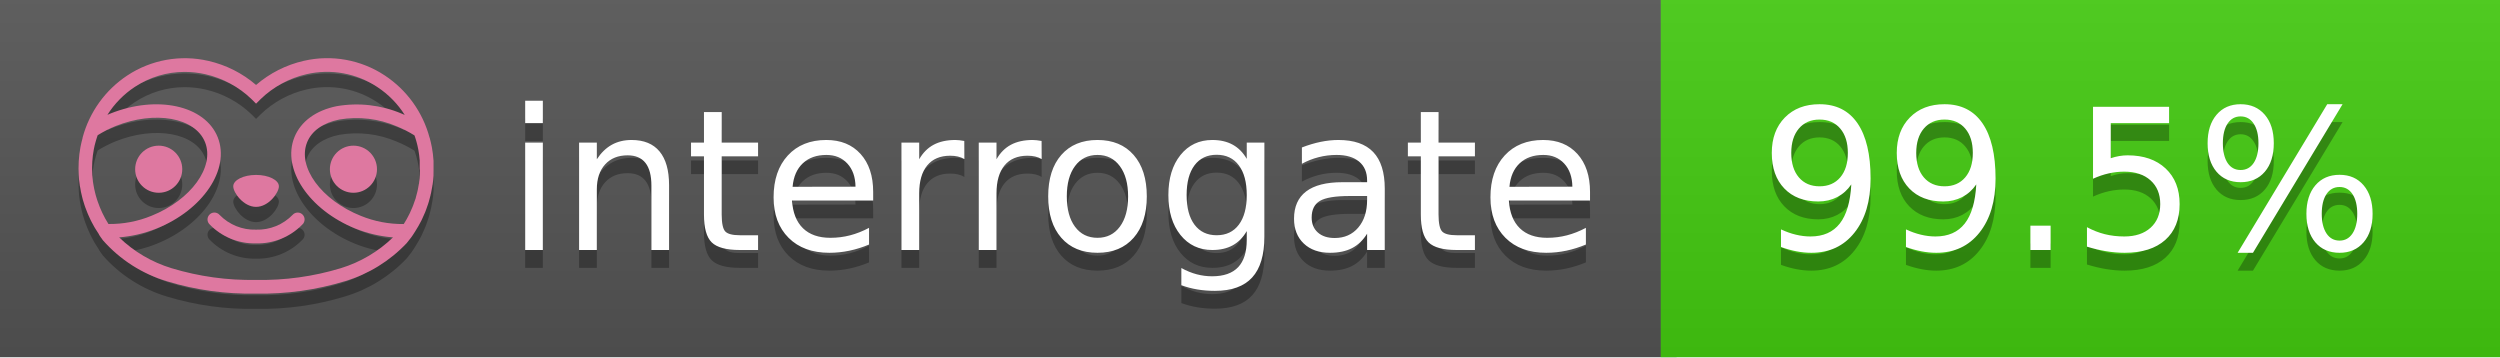
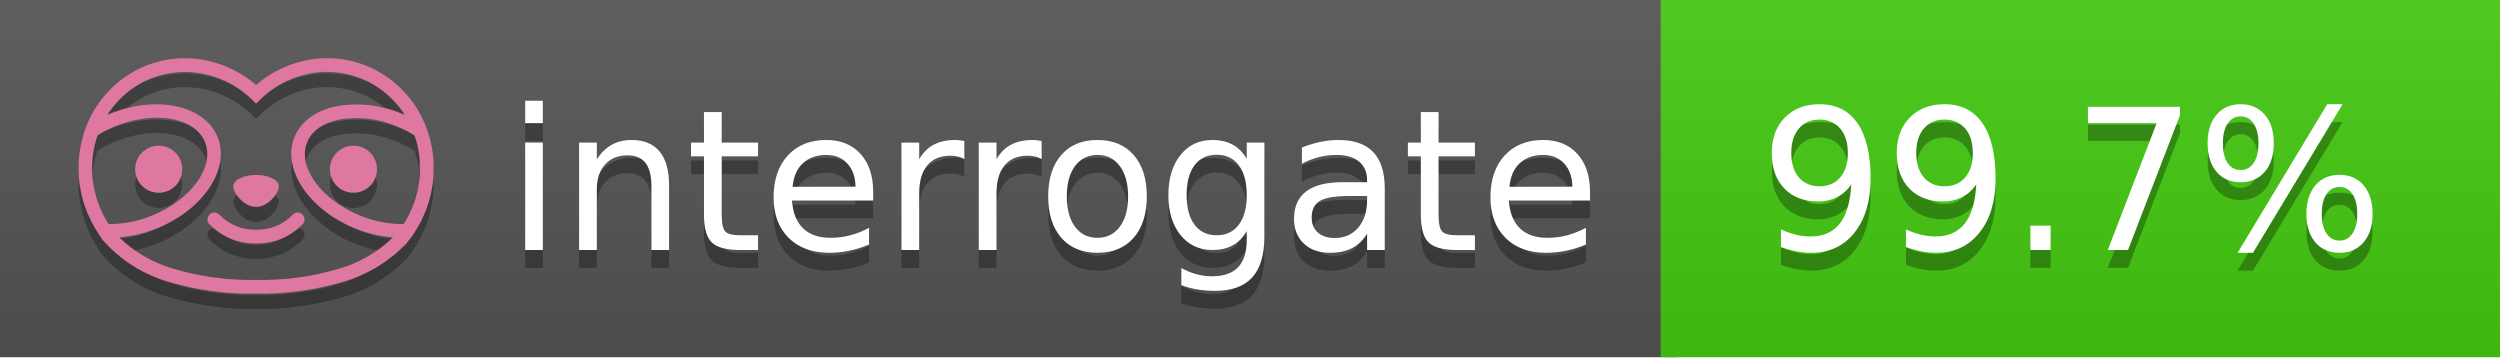
<svg xmlns="http://www.w3.org/2000/svg" width="140" height="20" viewBox="0 0 140 20" version="1.1" xml:space="preserve" style="fill-rule:evenodd;clip-rule:evenodd;stroke-linejoin:round;stroke-miterlimit:2;">
  <g transform="matrix(1,0,0,1,22,0)">
    <g id="backgrounds" transform="matrix(1.32789,0,0,1,-22.3892,0)">
      <rect x="0" y="0" width="71" height="20" style="fill:rgb(85,85,85);" />
    </g>
    <rect x="71" y="0" width="47" height="20" data-interrogate="color" style="fill:#4c1" />
    <g transform="matrix(1.19746,0,0,1,-22.3744,-4.85723e-16)">
      <rect x="0" y="0" width="118" height="20" style="fill:url(#_Linear1);" />
    </g>
  </g>
  <g fill="#fff" text-anchor="middle" font-family="DejaVu Sans,Verdana,Geneva,sans-serif" font-size="110">
    <text x="590" y="150" fill="#010101" fill-opacity=".3" transform="scale(.1)" textLength="610">interrogate</text>
    <text x="590" y="140" transform="scale(.1)" textLength="610">interrogate</text>
-     <text x="1160" y="150" fill="#010101" fill-opacity=".3" transform="scale(.1)" textLength="370" data-interrogate="result">99.5%</text>
-     <text x="1160" y="140" transform="scale(.1)" textLength="370" data-interrogate="result">99.5%</text>
+     <text x="1160" y="150" fill="#010101" fill-opacity=".3" transform="scale(.1)" textLength="370" data-interrogate="result">99.7%</text>
+     <text x="1160" y="140" transform="scale(.1)" textLength="370" data-interrogate="result">99.7%</text>
  </g>
  <g id="logo-shadow" transform="matrix(0.854876,0,0,0.854876,-6.73514,1.732)">
    <g transform="matrix(0.299012,0,0,0.299012,9.70229,-6.68582)">
      <path d="M50,64.25C52.76,64.25 55,61.13 55,59.75C55,58.37 52.76,57.25 50,57.25C47.24,57.25 45,58.37 45,59.75C45,61.13 47.24,64.25 50,64.25Z" style="fill:rgb(1,1,1);fill-opacity:0.3;fill-rule:nonzero;" />
    </g>
    <g transform="matrix(0.299012,0,0,0.299012,9.70229,-6.68582)">
      <path d="M88,49.05C86.506,43.475 83.018,38.638 78.2,35.46C72.969,32.002 66.539,30.844 60.43,32.26C56.576,33.145 52.995,34.958 50,37.54C46.998,34.958 43.411,33.149 39.55,32.27C33.441,30.853 27.011,32.011 21.78,35.47C16.97,38.652 13.489,43.489 12,49.06L12,49.13C11.82,49.79 11.66,50.46 11.53,51.13C11.146,53.207 11.021,55.323 11.16,57.43C11.16,58.03 11.26,58.63 11.34,59.23C11.34,59.51 11.43,59.79 11.48,60.07C11.53,60.35 11.58,60.68 11.64,60.98C11.7,61.28 11.8,61.69 11.89,62.05C11.98,62.41 11.99,62.47 12.05,62.68C12.16,63.07 12.28,63.46 12.41,63.84L12.58,64.34C12.72,64.74 12.88,65.14 13.04,65.53L13.23,65.98C13.403,66.373 13.583,66.767 13.77,67.16L13.99,67.59C14.19,67.97 14.39,68.35 14.61,68.73L14.87,69.15C15.1,69.52 15.33,69.89 15.58,70.26L15.58,70.32L15.99,70.93C16.14,71.14 16.29,71.36 16.45,71.57C20.206,75.83 25.086,78.95 30.53,80.57C36.839,82.48 43.41,83.385 50,83.25C56.599,83.374 63.177,82.456 69.49,80.53C74.644,78.978 79.303,76.102 83,72.19C83.34,71.78 83.65,71.35 84,70.92L84.18,70.66L84.33,70.44L84.41,70.32C84.55,70.12 84.67,69.9 84.81,69.7C85.07,69.3 85.32,68.89 85.55,68.48C85.78,68.07 86.02,67.65 86.23,67.22C86.31,67.05 86.39,66.88 86.47,66.7C86.67,66.28 86.85,65.87 87.03,65.44L87.23,64.92C87.397,64.487 87.55,64.05 87.69,63.61L87.85,63.09C87.98,62.64 88.1,62.19 88.21,61.74C88.21,61.57 88.3,61.39 88.33,61.22C88.43,60.75 88.52,60.22 88.6,59.79C88.6,59.64 88.66,59.49 88.68,59.33C88.77,58.71 88.84,58.08 88.88,57.45L88.88,54.17C88.817,53.164 88.693,52.162 88.51,51.17C88.38,50.5 88.23,49.84 88.05,49.17L88,49.05ZM85.89,56.44L85.89,57.23C85.89,57.78 85.79,58.32 85.72,58.86C85.72,59.01 85.72,59.15 85.65,59.3C85.59,59.7 85.51,60.11 85.43,60.51L85.32,60.99C85.23,61.38 85.12,61.77 85.01,62.16C85.01,62.31 84.93,62.46 84.88,62.6C84.74,63.04 84.59,63.47 84.42,63.9L84.27,64.28C84.1,64.71 83.91,65.14 83.71,65.56C83.51,65.98 83.43,66.12 83.28,66.4L83.01,66.91C82.83,67.223 82.643,67.537 82.45,67.85L82.35,68.01C79.121,68.047 75.918,67.434 72.93,66.21C64.27,62.74 59,55.52 61.18,50.11C62.18,47.6 64.7,45.82 68.26,45.11C72.489,44.395 76.835,44.908 80.78,46.59C82.141,47.144 83.453,47.813 84.7,48.59C84.76,48.76 84.82,48.93 84.88,49.1C84.94,49.27 85.05,49.63 85.12,49.9C85.28,50.5 85.44,51.1 85.55,51.73C85.691,52.507 85.792,53.292 85.85,54.08L85.85,55.89C85.85,56.12 85.91,56.25 85.91,56.45L85.89,56.44ZM17.66,68C16.668,66.435 15.869,64.756 15.28,63L15.17,62.68C15.06,62.35 14.96,62.01 14.87,61.68C14.823,61.493 14.777,61.31 14.73,61.13C14.66,60.84 14.59,60.55 14.53,60.27C14.47,59.99 14.43,59.72 14.38,59.44C14.33,59.16 14.3,59 14.27,58.78C14.2,58.27 14.15,57.78 14.11,57.23L14.11,57.03C14.008,55.236 14.122,53.437 14.45,51.67C14.56,51.06 14.71,50.46 14.88,49.87C14.96,49.59 15.04,49.32 15.13,49.05C15.22,48.78 15.24,48.72 15.3,48.55C16.548,47.774 17.859,47.105 19.22,46.55C27.86,43.09 36.65,44.67 38.82,50.08C40.99,55.49 35.73,62.74 27.09,66.2C24.101,67.431 20.893,68.043 17.66,68ZM68.57,77.68C62.554,79.508 56.287,80.376 50,80.25C43.737,80.37 37.495,79.506 31.5,77.69C27.185,76.38 23.243,74.062 20,70.93C22.815,70.706 25.58,70.055 28.2,69C38.37,64.92 44.39,56 41.6,49C38.81,42 28.27,39.72 18.1,43.8L17.43,44.09C18.973,41.648 21.019,39.561 23.43,37.97C26.671,35.824 30.473,34.68 34.36,34.68C35.884,34.681 37.404,34.852 38.89,35.19C42.694,36.049 46.191,37.935 49,40.64L50,41.64L51,40.64C53.797,37.937 57.279,36.049 61.07,35.18C66.402,33.947 72.014,34.968 76.57,38C78.98,39.588 81.026,41.671 82.57,44.11L81.9,43.82C77.409,41.921 72.464,41.355 67.66,42.19C63.08,43.12 59.79,45.54 58.39,49.02C55.6,55.97 61.62,64.94 71.79,69.02C74.414,70.07 77.182,70.714 80,70.93C76.776,74.05 72.859,76.363 68.57,77.68Z" style="fill:rgb(1,1,1);fill-opacity:0.3;fill-rule:nonzero;" />
    </g>
    <g transform="matrix(0.299012,0,0,0.299012,9.70229,-6.68582)">
      <circle cx="71.33" cy="56" r="5.16" style="fill:rgb(1,1,1);fill-opacity:0.3;" />
    </g>
    <g transform="matrix(0.299012,0,0,0.299012,9.70229,-6.68582)">
      <circle cx="28.67" cy="56" r="5.16" style="fill:rgb(1,1,1);fill-opacity:0.3;" />
    </g>
    <g transform="matrix(0.299012,0,0,0.299012,9.70229,-6.68582)">
      <path d="M58,66C55.912,68.161 53.003,69.339 50,69.24C46.997,69.339 44.088,68.161 42,66C41.714,65.677 41.302,65.491 40.87,65.491C40.042,65.491 39.361,66.172 39.361,67C39.361,67.368 39.496,67.724 39.74,68C42.403,70.804 46.134,72.35 50,72.25C53.862,72.347 57.59,70.802 60.25,68C60.495,67.725 60.63,67.369 60.63,67C60.63,66.174 59.951,65.495 59.125,65.495C58.695,65.495 58.285,65.679 58,66Z" style="fill:rgb(1,1,1);fill-opacity:0.3;fill-rule:nonzero;" />
    </g>
  </g>
  <g id="logo-pink" transform="matrix(0.854876,0,0,0.854876,-6.73514,0.877124)">
    <g transform="matrix(0.299012,0,0,0.299012,9.70229,-6.68582)">
      <path d="M50,64.25C52.76,64.25 55,61.13 55,59.75C55,58.37 52.76,57.25 50,57.25C47.24,57.25 45,58.37 45,59.75C45,61.13 47.24,64.25 50,64.25Z" style="fill:rgb(222,120,160);fill-rule:nonzero;" />
    </g>
    <g transform="matrix(0.299012,0,0,0.299012,9.70229,-6.68582)">
      <path d="M88,49.05C86.506,43.475 83.018,38.638 78.2,35.46C72.969,32.002 66.539,30.844 60.43,32.26C56.576,33.145 52.995,34.958 50,37.54C46.998,34.958 43.411,33.149 39.55,32.27C33.441,30.853 27.011,32.011 21.78,35.47C16.97,38.652 13.489,43.489 12,49.06L12,49.13C11.82,49.79 11.66,50.46 11.53,51.13C11.146,53.207 11.021,55.323 11.16,57.43C11.16,58.03 11.26,58.63 11.34,59.23C11.34,59.51 11.43,59.79 11.48,60.07C11.53,60.35 11.58,60.68 11.64,60.98C11.7,61.28 11.8,61.69 11.89,62.05C11.98,62.41 11.99,62.47 12.05,62.68C12.16,63.07 12.28,63.46 12.41,63.84L12.58,64.34C12.72,64.74 12.88,65.14 13.04,65.53L13.23,65.98C13.403,66.373 13.583,66.767 13.77,67.16L13.99,67.59C14.19,67.97 14.39,68.35 14.61,68.73L14.87,69.15C15.1,69.52 15.33,69.89 15.58,70.26L15.58,70.32L15.99,70.93C16.14,71.14 16.29,71.36 16.45,71.57C20.206,75.83 25.086,78.95 30.53,80.57C36.839,82.48 43.41,83.385 50,83.25C56.599,83.374 63.177,82.456 69.49,80.53C74.644,78.978 79.303,76.102 83,72.19C83.34,71.78 83.65,71.35 84,70.92L84.18,70.66L84.33,70.44L84.41,70.32C84.55,70.12 84.67,69.9 84.81,69.7C85.07,69.3 85.32,68.89 85.55,68.48C85.78,68.07 86.02,67.65 86.23,67.22C86.31,67.05 86.39,66.88 86.47,66.7C86.67,66.28 86.85,65.87 87.03,65.44L87.23,64.92C87.397,64.487 87.55,64.05 87.69,63.61L87.85,63.09C87.98,62.64 88.1,62.19 88.21,61.74C88.21,61.57 88.3,61.39 88.33,61.22C88.43,60.75 88.52,60.22 88.6,59.79C88.6,59.64 88.66,59.49 88.68,59.33C88.77,58.71 88.84,58.08 88.88,57.45L88.88,54.17C88.817,53.164 88.693,52.162 88.51,51.17C88.38,50.5 88.23,49.84 88.05,49.17L88,49.05ZM85.89,56.44L85.89,57.23C85.89,57.78 85.79,58.32 85.72,58.86C85.72,59.01 85.72,59.15 85.65,59.3C85.59,59.7 85.51,60.11 85.43,60.51L85.32,60.99C85.23,61.38 85.12,61.77 85.01,62.16C85.01,62.31 84.93,62.46 84.88,62.6C84.74,63.04 84.59,63.47 84.42,63.9L84.27,64.28C84.1,64.71 83.91,65.14 83.71,65.56C83.51,65.98 83.43,66.12 83.28,66.4L83.01,66.91C82.83,67.223 82.643,67.537 82.45,67.85L82.35,68.01C79.121,68.047 75.918,67.434 72.93,66.21C64.27,62.74 59,55.52 61.18,50.11C62.18,47.6 64.7,45.82 68.26,45.11C72.489,44.395 76.835,44.908 80.78,46.59C82.141,47.144 83.453,47.813 84.7,48.59C84.76,48.76 84.82,48.93 84.88,49.1C84.94,49.27 85.05,49.63 85.12,49.9C85.28,50.5 85.44,51.1 85.55,51.73C85.691,52.507 85.792,53.292 85.85,54.08L85.85,55.89C85.85,56.12 85.91,56.25 85.91,56.45L85.89,56.44ZM17.66,68C16.668,66.435 15.869,64.756 15.28,63L15.17,62.68C15.06,62.35 14.96,62.01 14.87,61.68C14.823,61.493 14.777,61.31 14.73,61.13C14.66,60.84 14.59,60.55 14.53,60.27C14.47,59.99 14.43,59.72 14.38,59.44C14.33,59.16 14.3,59 14.27,58.78C14.2,58.27 14.15,57.78 14.11,57.23L14.11,57.03C14.008,55.236 14.122,53.437 14.45,51.67C14.56,51.06 14.71,50.46 14.88,49.87C14.96,49.59 15.04,49.32 15.13,49.05C15.22,48.78 15.24,48.72 15.3,48.55C16.548,47.774 17.859,47.105 19.22,46.55C27.86,43.09 36.65,44.67 38.82,50.08C40.99,55.49 35.73,62.74 27.09,66.2C24.101,67.431 20.893,68.043 17.66,68ZM68.57,77.68C62.554,79.508 56.287,80.376 50,80.25C43.737,80.37 37.495,79.506 31.5,77.69C27.185,76.38 23.243,74.062 20,70.93C22.815,70.706 25.58,70.055 28.2,69C38.37,64.92 44.39,56 41.6,49C38.81,42 28.27,39.72 18.1,43.8L17.43,44.09C18.973,41.648 21.019,39.561 23.43,37.97C26.671,35.824 30.473,34.68 34.36,34.68C35.884,34.681 37.404,34.852 38.89,35.19C42.694,36.049 46.191,37.935 49,40.64L50,41.64L51,40.64C53.797,37.937 57.279,36.049 61.07,35.18C66.402,33.947 72.014,34.968 76.57,38C78.98,39.588 81.026,41.671 82.57,44.11L81.9,43.82C77.409,41.921 72.464,41.355 67.66,42.19C63.08,43.12 59.79,45.54 58.39,49.02C55.6,55.97 61.62,64.94 71.79,69.02C74.414,70.07 77.182,70.714 80,70.93C76.776,74.05 72.859,76.363 68.57,77.68Z" style="fill:rgb(222,120,160);fill-rule:nonzero;" />
    </g>
    <g transform="matrix(0.299012,0,0,0.299012,9.70229,-6.68582)">
      <circle cx="71.33" cy="56" r="5.16" style="fill:rgb(222,120,160);" />
    </g>
    <g transform="matrix(0.299012,0,0,0.299012,9.70229,-6.68582)">
      <circle cx="28.67" cy="56" r="5.16" style="fill:rgb(222,120,160);" />
    </g>
    <g transform="matrix(0.299012,0,0,0.299012,9.70229,-6.68582)">
      <path d="M58,66C55.912,68.161 53.003,69.339 50,69.24C46.997,69.339 44.088,68.161 42,66C41.714,65.677 41.302,65.491 40.87,65.491C40.042,65.491 39.361,66.172 39.361,67C39.361,67.368 39.496,67.724 39.74,68C42.403,70.804 46.134,72.35 50,72.25C53.862,72.347 57.59,70.802 60.25,68C60.495,67.725 60.63,67.369 60.63,67C60.63,66.174 59.951,65.495 59.125,65.495C58.695,65.495 58.285,65.679 58,66Z" style="fill:rgb(222,120,160);fill-rule:nonzero;" />
    </g>
  </g>
  <defs>
    <linearGradient id="_Linear1" x1="0" y1="0" x2="1" y2="0" gradientUnits="userSpaceOnUse" gradientTransform="matrix(1.22465e-15,20,-20,1.22465e-15,0,0)">
      <stop offset="0" style="stop-color:rgb(187,187,187);stop-opacity:0.1" />
      <stop offset="1" style="stop-color:black;stop-opacity:0.1" />
    </linearGradient>
  </defs>
</svg>
